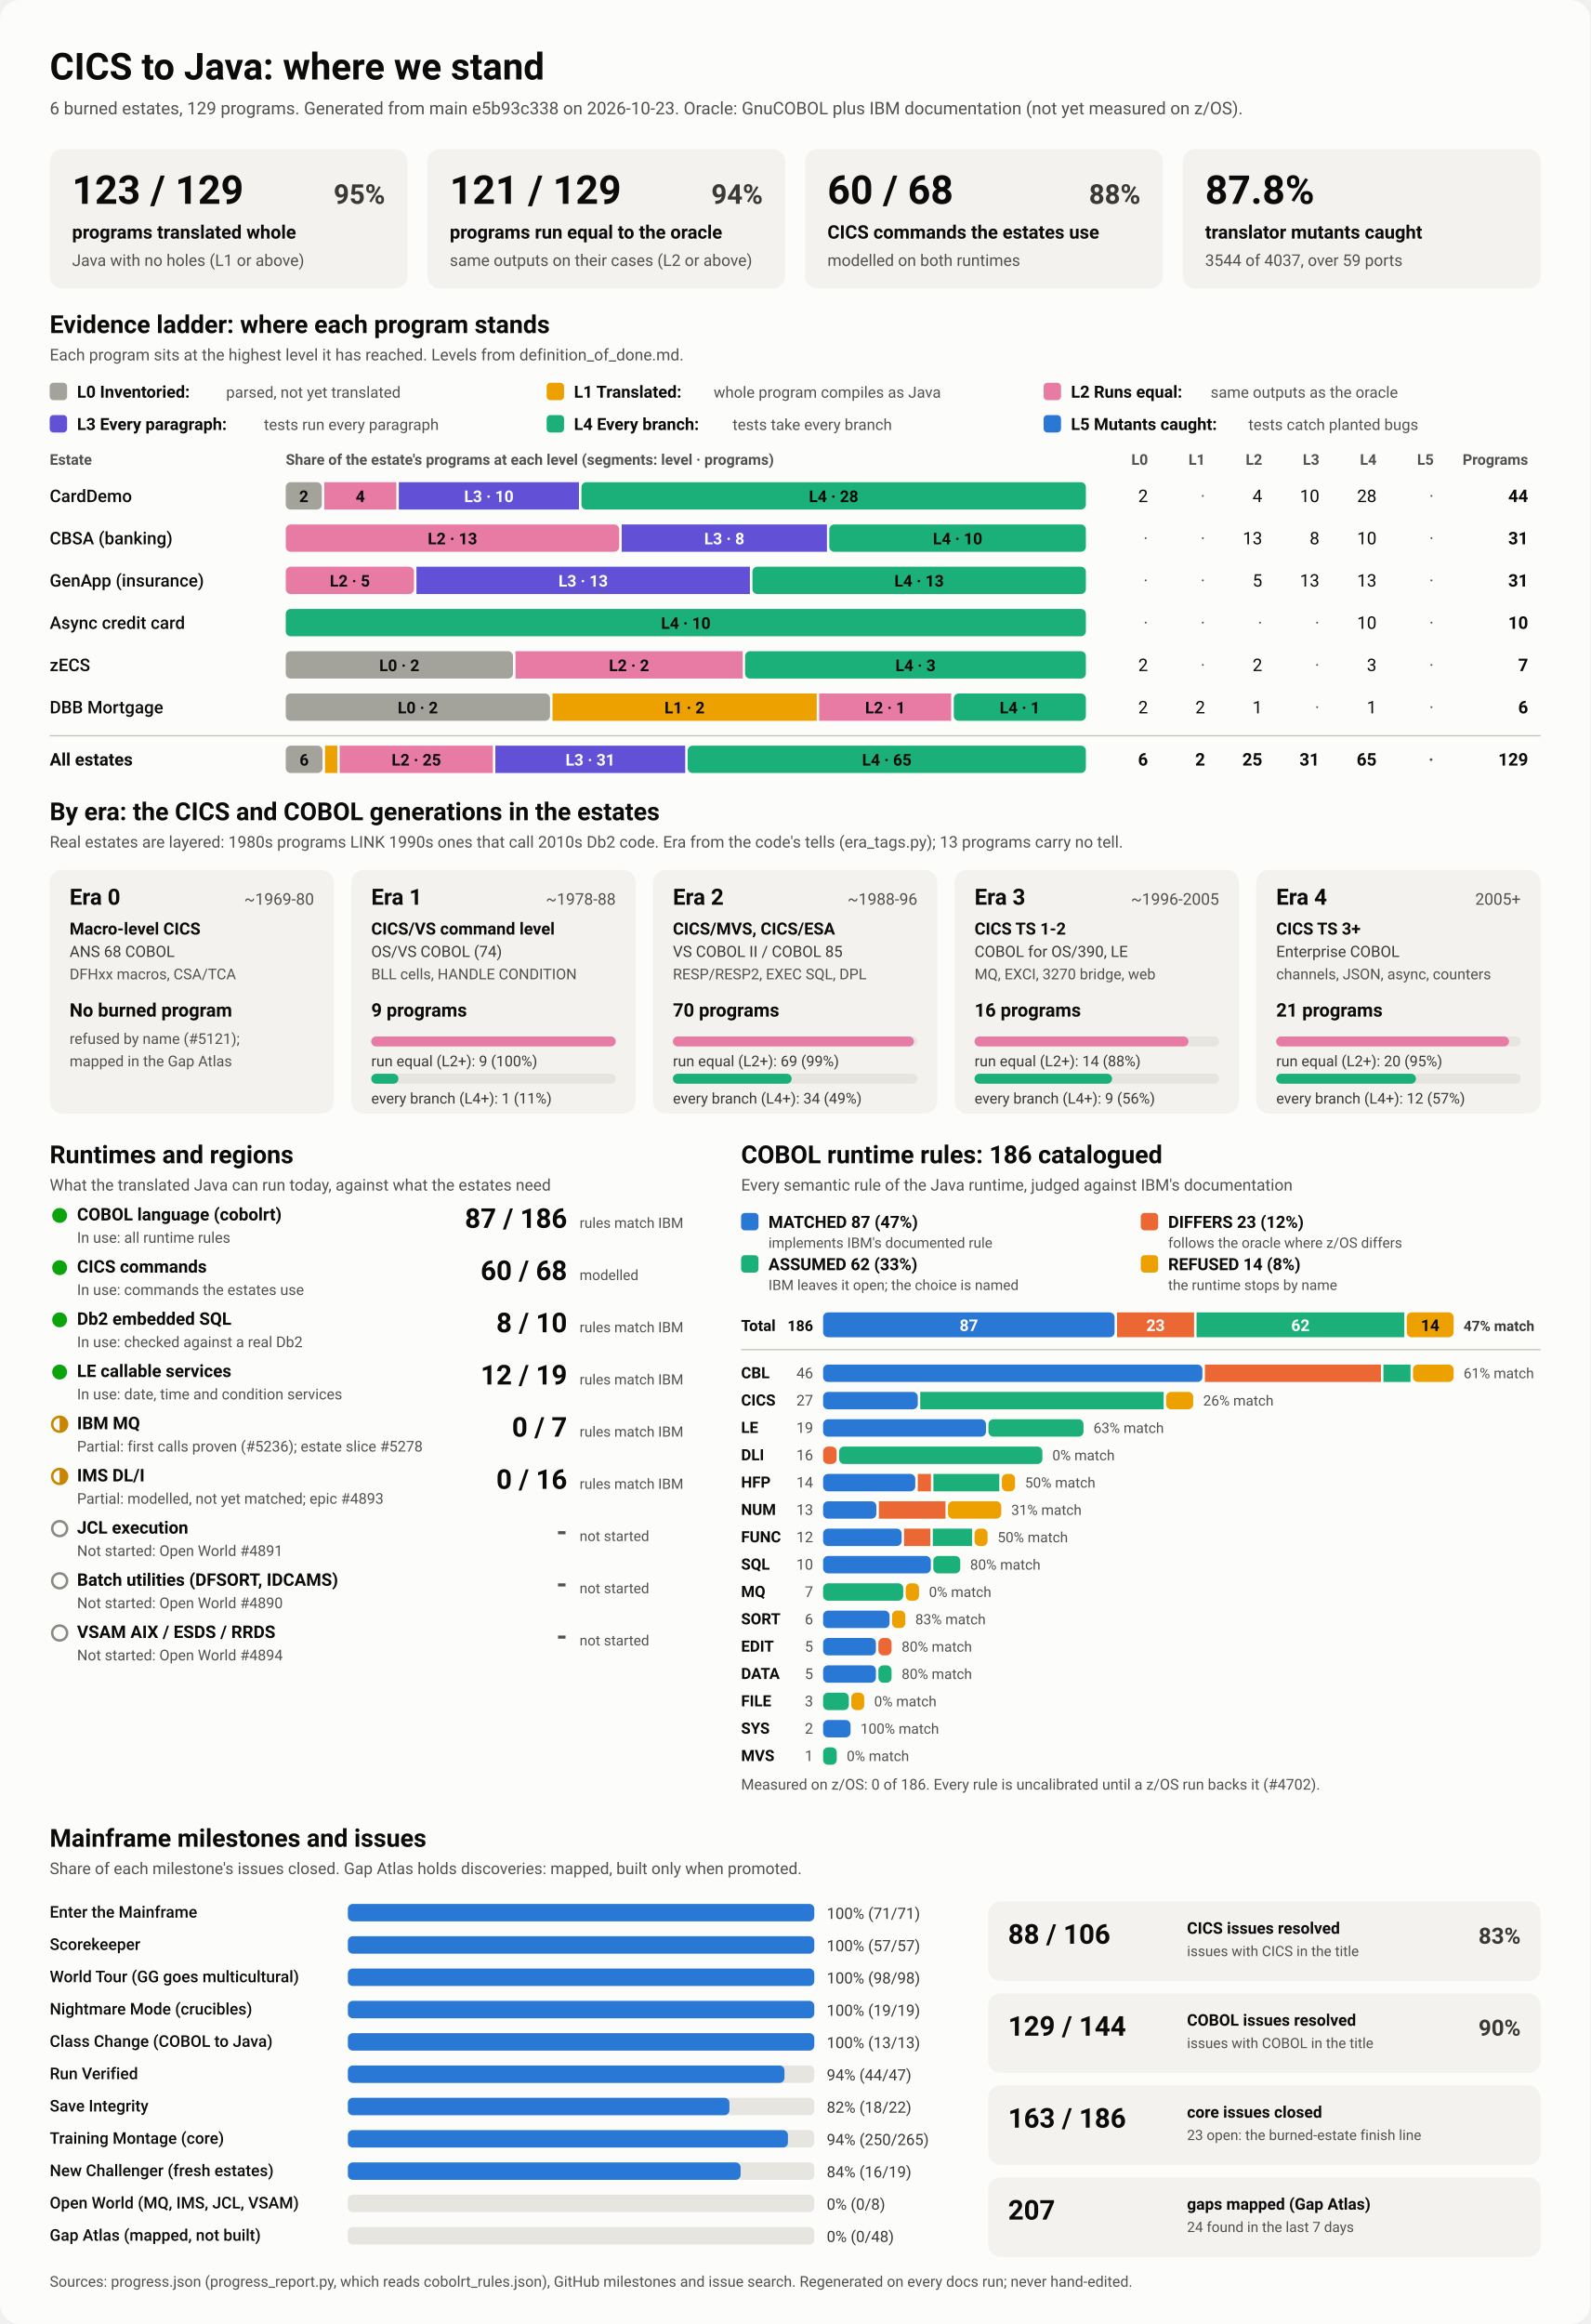
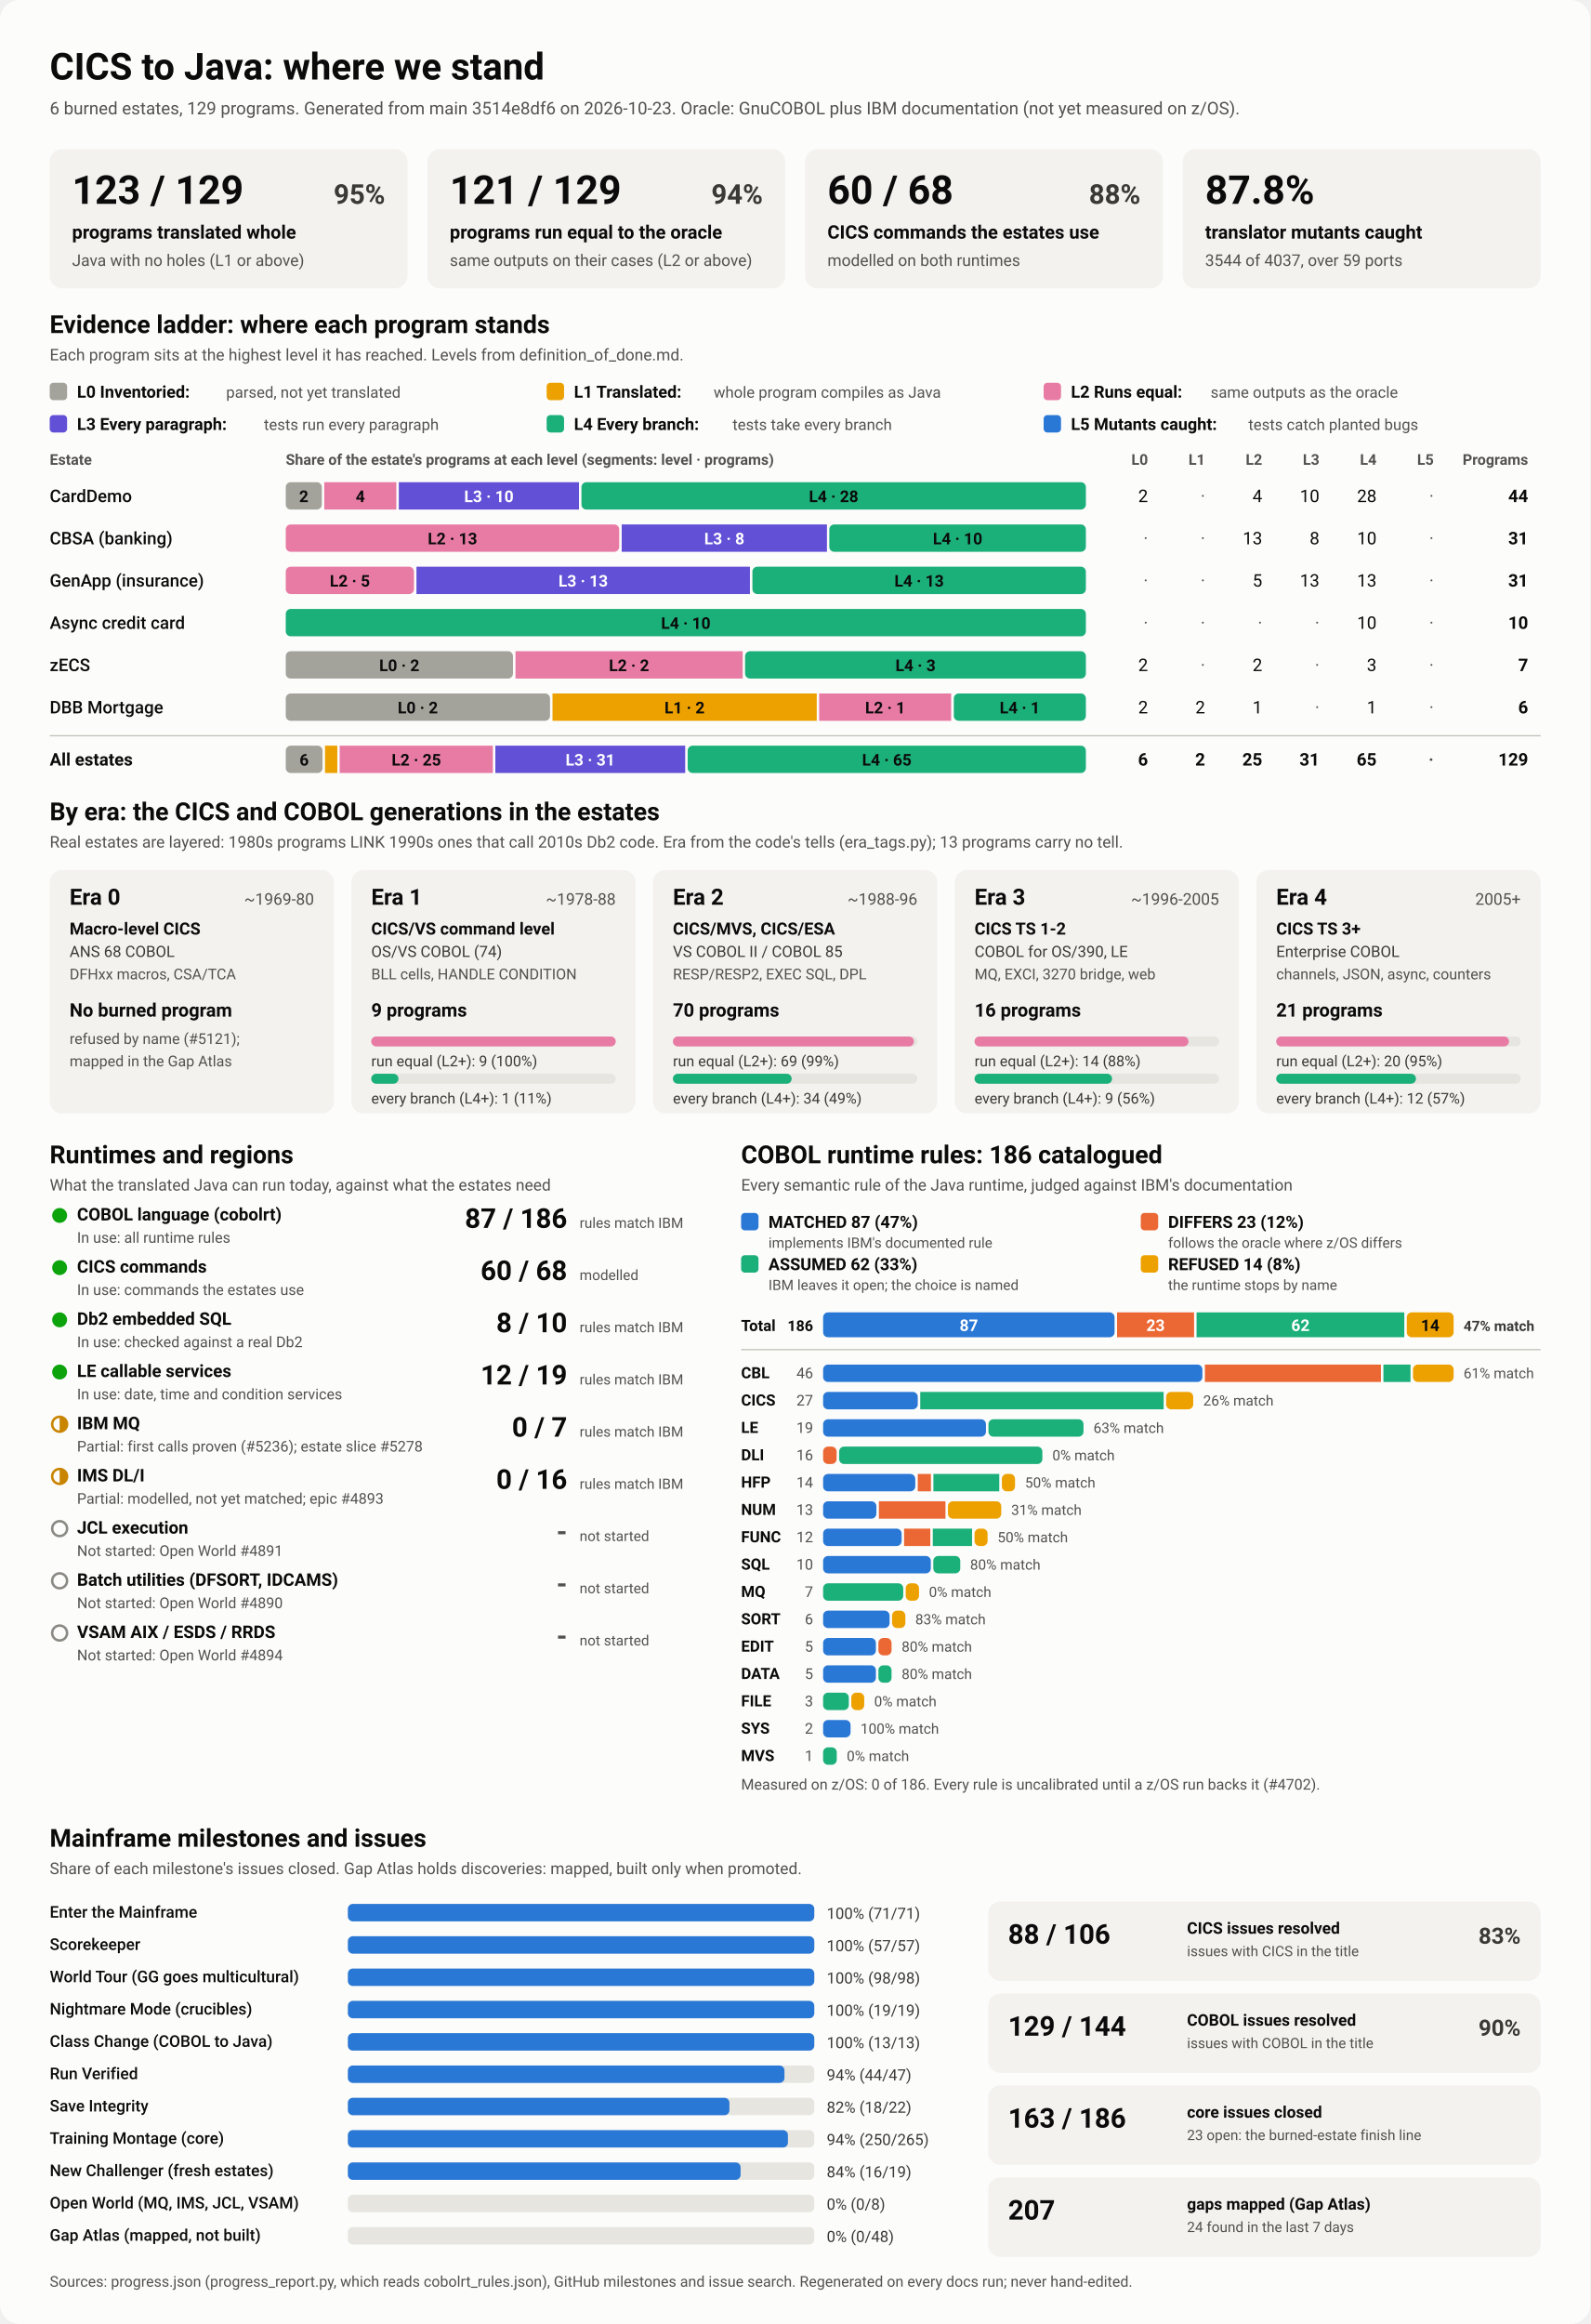
<svg xmlns="http://www.w3.org/2000/svg" viewBox="0 0 1280 1870" width="1280" height="1870" role="img" aria-labelledby="ttl">
  <style>
    svg { font-family: system-ui, -apple-system, 'Segoe UI', Roboto, Helvetica, Arial, sans-serif; }
    .bg { fill: #fcfcfb; }
    .card { fill: #f3f2ef; }
    .track { fill: #e6e5e0; }
    .rule { stroke: #c3c2b7; stroke-width: 1; }
    .t1 { fill: #0b0b0b; } .t2 { fill: #3a3936; } .t3 { fill: #52514e; }
    .on-dark { fill: #ffffff; } .on-light { fill: #0b0b0b; }
    .lv0 { fill: #a3a29b; } .lv1 { fill: #eda100; } .lv2 { fill: #e87ba4; } .lv3 { fill: #6250d6; } .lv4 { fill: #1baf7a; } .lv5 { fill: #2a78d6; } 
    .s0 { fill: #2a78d6; } .s1 { fill: #eb6834; } .s2 { fill: #1baf7a; } .s3 { fill: #eda100; } 
    .prog { fill: #2a78d6; }
    .st-good { fill: #0ca30c; } .st-warn { fill: none; stroke: #c98500; stroke-width: 2; }
    .st-warn-fill { fill: #c98500; } .st-none { fill: none; stroke: #8a8984; stroke-width: 2; }
    @media (prefers-color-scheme: dark) {
      .bg { fill: #1a1a19; } .card { fill: #242422; } .track { fill: #383835; } .rule { stroke: #52514e; }
      .t1 { fill: #f0efec; } .t2 { fill: #dddcd6; } .t3 { fill: #c3c2b7; }
      .on-light { fill: #0b0b0b; } .prog { fill: #3987e5; }
      .lv0 { fill: #6b6a64; } .lv1 { fill: #c98500; } .lv2 { fill: #d55181; } .lv3 { fill: #9085e9; } .lv4 { fill: #199e70; } .lv5 { fill: #3987e5; } 
      .s0 { fill: #3987e5; } .s1 { fill: #d95926; } .s2 { fill: #199e70; } .s3 { fill: #c98500; } 
    }
  </style>
  <rect class="bg" width="1280" height="1870" rx="16" />
  <text x="40.0" y="64.0" class="t1" font-size="30" font-weight="700" text-anchor="start">CICS to Java: where we stand</text>
-   <text x="40.0" y="92.0" class="t3" font-size="14" font-weight="400" text-anchor="start">6 burned estates, 129 programs. Generated from main e5b93c338 on 2026-10-23. Oracle: GnuCOBOL plus IBM documentation (not yet measured on z/OS).</text>
+   <text x="40.0" y="92.0" class="t3" font-size="14" font-weight="400" text-anchor="start">6 burned estates, 129 programs. Generated from main 3514e8df6 on 2026-10-23. Oracle: GnuCOBOL plus IBM documentation (not yet measured on z/OS).</text>
  <rect x="40.0" y="120.0" width="288.0" height="112.0" rx="10" class="card" />
  <text x="58.0" y="164.0" class="t1" font-size="32" font-weight="700" text-anchor="start">123 / 129</text>
  <text x="310.0" y="164.0" class="t2" font-size="22" font-weight="600" text-anchor="end">95%</text>
  <text x="58.0" y="192.0" class="t1" font-size="15" font-weight="600" text-anchor="start">programs translated whole</text>
  <text x="58.0" y="214.0" class="t3" font-size="13" font-weight="400" text-anchor="start">Java with no holes (L1 or above)</text>
  <rect x="344.0" y="120.0" width="288.0" height="112.0" rx="10" class="card" />
  <text x="362.0" y="164.0" class="t1" font-size="32" font-weight="700" text-anchor="start">121 / 129</text>
  <text x="614.0" y="164.0" class="t2" font-size="22" font-weight="600" text-anchor="end">94%</text>
  <text x="362.0" y="192.0" class="t1" font-size="15" font-weight="600" text-anchor="start">programs run equal to the oracle</text>
  <text x="362.0" y="214.0" class="t3" font-size="13" font-weight="400" text-anchor="start">same outputs on their cases (L2 or above)</text>
  <rect x="648.0" y="120.0" width="288.0" height="112.0" rx="10" class="card" />
  <text x="666.0" y="164.0" class="t1" font-size="32" font-weight="700" text-anchor="start">60 / 68</text>
  <text x="918.0" y="164.0" class="t2" font-size="22" font-weight="600" text-anchor="end">88%</text>
  <text x="666.0" y="192.0" class="t1" font-size="15" font-weight="600" text-anchor="start">CICS commands the estates use</text>
  <text x="666.0" y="214.0" class="t3" font-size="13" font-weight="400" text-anchor="start">modelled on both runtimes</text>
  <rect x="952.0" y="120.0" width="288.0" height="112.0" rx="10" class="card" />
  <text x="970.0" y="164.0" class="t1" font-size="32" font-weight="700" text-anchor="start">87.8%</text>
  <text x="970.0" y="192.0" class="t1" font-size="15" font-weight="600" text-anchor="start">translator mutants caught</text>
  <text x="970.0" y="214.0" class="t3" font-size="13" font-weight="400" text-anchor="start">3544 of 4037, over 59 ports</text>
  <text x="40.0" y="268.0" class="t1" font-size="20" font-weight="700" text-anchor="start">Evidence ladder: where each program stands</text>
  <text x="40.0" y="290.0" class="t3" font-size="13" font-weight="400" text-anchor="start">Each program sits at the highest level it has reached. Levels from definition_of_done.md.</text>
  <rect x="40.0" y="308.0" width="14.0" height="14.0" rx="3" class="lv0" />
  <text x="62.0" y="320.0" class="t1" font-size="13.5" font-weight="600" text-anchor="start">L0 Inventoried:</text>
  <text x="182.0" y="320.0" class="t3" font-size="12.5" font-weight="400" text-anchor="start">parsed, not yet translated</text>
  <rect x="440.0" y="308.0" width="14.0" height="14.0" rx="3" class="lv1" />
  <text x="462.0" y="320.0" class="t1" font-size="13.5" font-weight="600" text-anchor="start">L1 Translated:</text>
  <text x="574.4" y="320.0" class="t3" font-size="12.5" font-weight="400" text-anchor="start">whole program compiles as Java</text>
  <rect x="840.0" y="308.0" width="14.0" height="14.0" rx="3" class="lv2" />
  <text x="862.0" y="320.0" class="t1" font-size="13.5" font-weight="600" text-anchor="start">L2 Runs equal:</text>
  <text x="974.4" y="320.0" class="t3" font-size="12.5" font-weight="400" text-anchor="start">same outputs as the oracle</text>
  <rect x="40.0" y="334.0" width="14.0" height="14.0" rx="3" class="lv3" />
  <text x="62.0" y="346.0" class="t1" font-size="13.5" font-weight="600" text-anchor="start">L3 Every paragraph:</text>
  <text x="212.4" y="346.0" class="t3" font-size="12.5" font-weight="400" text-anchor="start">tests run every paragraph</text>
  <rect x="440.0" y="334.0" width="14.0" height="14.0" rx="3" class="lv4" />
  <text x="462.0" y="346.0" class="t1" font-size="13.5" font-weight="600" text-anchor="start">L4 Every branch:</text>
  <text x="589.6" y="346.0" class="t3" font-size="12.5" font-weight="400" text-anchor="start">tests take every branch</text>
  <rect x="840.0" y="334.0" width="14.0" height="14.0" rx="3" class="lv5" />
  <text x="862.0" y="346.0" class="t1" font-size="13.5" font-weight="600" text-anchor="start">L5 Mutants caught:</text>
  <text x="1004.8" y="346.0" class="t3" font-size="12.5" font-weight="400" text-anchor="start">tests catch planted bugs</text>
  <text x="40.0" y="374.0" class="t3" font-size="12" font-weight="600" text-anchor="start">Estate</text>
  <text x="230.0" y="374.0" class="t3" font-size="12" font-weight="600" text-anchor="start">Share of the estate's programs at each level (segments: level · programs)</text>
  <text x="924.0" y="374.0" class="t3" font-size="12" font-weight="600" text-anchor="end">L0</text>
  <text x="970.0" y="374.0" class="t3" font-size="12" font-weight="600" text-anchor="end">L1</text>
  <text x="1016.0" y="374.0" class="t3" font-size="12" font-weight="600" text-anchor="end">L2</text>
  <text x="1062.0" y="374.0" class="t3" font-size="12" font-weight="600" text-anchor="end">L3</text>
  <text x="1108.0" y="374.0" class="t3" font-size="12" font-weight="600" text-anchor="end">L4</text>
  <text x="1154.0" y="374.0" class="t3" font-size="12" font-weight="600" text-anchor="end">L5</text>
  <text x="1230.0" y="374.0" class="t3" font-size="12" font-weight="600" text-anchor="end">Programs</text>
  <text x="40.0" y="404.0" class="t1" font-size="14" font-weight="500" text-anchor="start">CardDemo</text>
  <rect x="230.0" y="388.0" width="29.0" height="22.0" rx="4" class="lv0" />
  <text x="244.5" y="404.0" class="on-light" font-size="13" font-weight="600" text-anchor="middle">2</text>
  <rect x="261.0" y="388.0" width="58.0" height="22.0" rx="0" class="lv2" />
  <text x="290.0" y="404.0" class="on-light" font-size="13" font-weight="600" text-anchor="middle">4</text>
  <rect x="321.0" y="388.0" width="145.0" height="22.0" rx="0" class="lv3" />
  <text x="393.5" y="404.0" class="on-dark" font-size="13" font-weight="600" text-anchor="middle">L3 · 10</text>
  <rect x="468.0" y="388.0" width="406.0" height="22.0" rx="4" class="lv4" />
  <text x="671.0" y="404.0" class="on-light" font-size="13" font-weight="600" text-anchor="middle">L4 · 28</text>
  <text x="924.0" y="404.0" class="t1" font-size="14" font-weight="400" text-anchor="end">2</text>
  <text x="970.0" y="404.0" class="t3" font-size="14" font-weight="400" text-anchor="end">·</text>
  <text x="1016.0" y="404.0" class="t1" font-size="14" font-weight="400" text-anchor="end">4</text>
  <text x="1062.0" y="404.0" class="t1" font-size="14" font-weight="400" text-anchor="end">10</text>
  <text x="1108.0" y="404.0" class="t1" font-size="14" font-weight="400" text-anchor="end">28</text>
  <text x="1154.0" y="404.0" class="t3" font-size="14" font-weight="400" text-anchor="end">·</text>
  <text x="1230.0" y="404.0" class="t1" font-size="14" font-weight="700" text-anchor="end">44</text>
  <text x="40.0" y="438.0" class="t1" font-size="14" font-weight="500" text-anchor="start">CBSA (banking)</text>
  <rect x="230.0" y="422.0" width="268.4" height="22.0" rx="4" class="lv2" />
  <text x="364.2" y="438.0" class="on-light" font-size="13" font-weight="600" text-anchor="middle">L2 · 13</text>
  <rect x="500.4" y="422.0" width="165.2" height="22.0" rx="0" class="lv3" />
  <text x="583.0" y="438.0" class="on-dark" font-size="13" font-weight="600" text-anchor="middle">L3 · 8</text>
  <rect x="667.5" y="422.0" width="206.5" height="22.0" rx="4" class="lv4" />
  <text x="770.8" y="438.0" class="on-light" font-size="13" font-weight="600" text-anchor="middle">L4 · 10</text>
  <text x="924.0" y="438.0" class="t3" font-size="14" font-weight="400" text-anchor="end">·</text>
  <text x="970.0" y="438.0" class="t3" font-size="14" font-weight="400" text-anchor="end">·</text>
  <text x="1016.0" y="438.0" class="t1" font-size="14" font-weight="400" text-anchor="end">13</text>
  <text x="1062.0" y="438.0" class="t1" font-size="14" font-weight="400" text-anchor="end">8</text>
  <text x="1108.0" y="438.0" class="t1" font-size="14" font-weight="400" text-anchor="end">10</text>
  <text x="1154.0" y="438.0" class="t3" font-size="14" font-weight="400" text-anchor="end">·</text>
  <text x="1230.0" y="438.0" class="t1" font-size="14" font-weight="700" text-anchor="end">31</text>
  <text x="40.0" y="472.0" class="t1" font-size="14" font-weight="500" text-anchor="start">GenApp (insurance)</text>
  <rect x="230.0" y="456.0" width="103.2" height="22.0" rx="4" class="lv2" />
  <text x="281.6" y="472.0" class="on-light" font-size="13" font-weight="600" text-anchor="middle">L2 · 5</text>
  <rect x="335.2" y="456.0" width="268.4" height="22.0" rx="0" class="lv3" />
  <text x="469.4" y="472.0" class="on-dark" font-size="13" font-weight="600" text-anchor="middle">L3 · 13</text>
  <rect x="605.6" y="456.0" width="268.4" height="22.0" rx="4" class="lv4" />
  <text x="739.8" y="472.0" class="on-light" font-size="13" font-weight="600" text-anchor="middle">L4 · 13</text>
  <text x="924.0" y="472.0" class="t3" font-size="14" font-weight="400" text-anchor="end">·</text>
  <text x="970.0" y="472.0" class="t3" font-size="14" font-weight="400" text-anchor="end">·</text>
  <text x="1016.0" y="472.0" class="t1" font-size="14" font-weight="400" text-anchor="end">5</text>
  <text x="1062.0" y="472.0" class="t1" font-size="14" font-weight="400" text-anchor="end">13</text>
  <text x="1108.0" y="472.0" class="t1" font-size="14" font-weight="400" text-anchor="end">13</text>
  <text x="1154.0" y="472.0" class="t3" font-size="14" font-weight="400" text-anchor="end">·</text>
  <text x="1230.0" y="472.0" class="t1" font-size="14" font-weight="700" text-anchor="end">31</text>
  <text x="40.0" y="506.0" class="t1" font-size="14" font-weight="500" text-anchor="start">Async credit card</text>
  <rect x="230.0" y="490.0" width="644.0" height="22.0" rx="4" class="lv4" />
  <text x="552.0" y="506.0" class="on-light" font-size="13" font-weight="600" text-anchor="middle">L4 · 10</text>
  <text x="924.0" y="506.0" class="t3" font-size="14" font-weight="400" text-anchor="end">·</text>
  <text x="970.0" y="506.0" class="t3" font-size="14" font-weight="400" text-anchor="end">·</text>
  <text x="1016.0" y="506.0" class="t3" font-size="14" font-weight="400" text-anchor="end">·</text>
  <text x="1062.0" y="506.0" class="t3" font-size="14" font-weight="400" text-anchor="end">·</text>
  <text x="1108.0" y="506.0" class="t1" font-size="14" font-weight="400" text-anchor="end">10</text>
  <text x="1154.0" y="506.0" class="t3" font-size="14" font-weight="400" text-anchor="end">·</text>
  <text x="1230.0" y="506.0" class="t1" font-size="14" font-weight="700" text-anchor="end">10</text>
  <text x="40.0" y="540.0" class="t1" font-size="14" font-weight="500" text-anchor="start">zECS</text>
  <rect x="230.0" y="524.0" width="182.9" height="22.0" rx="4" class="lv0" />
  <text x="321.4" y="540.0" class="on-light" font-size="13" font-weight="600" text-anchor="middle">L0 · 2</text>
  <rect x="414.9" y="524.0" width="182.9" height="22.0" rx="0" class="lv2" />
  <text x="506.3" y="540.0" class="on-light" font-size="13" font-weight="600" text-anchor="middle">L2 · 2</text>
  <rect x="599.7" y="524.0" width="274.3" height="22.0" rx="4" class="lv4" />
  <text x="736.9" y="540.0" class="on-light" font-size="13" font-weight="600" text-anchor="middle">L4 · 3</text>
  <text x="924.0" y="540.0" class="t1" font-size="14" font-weight="400" text-anchor="end">2</text>
  <text x="970.0" y="540.0" class="t3" font-size="14" font-weight="400" text-anchor="end">·</text>
  <text x="1016.0" y="540.0" class="t1" font-size="14" font-weight="400" text-anchor="end">2</text>
  <text x="1062.0" y="540.0" class="t3" font-size="14" font-weight="400" text-anchor="end">·</text>
  <text x="1108.0" y="540.0" class="t1" font-size="14" font-weight="400" text-anchor="end">3</text>
  <text x="1154.0" y="540.0" class="t3" font-size="14" font-weight="400" text-anchor="end">·</text>
  <text x="1230.0" y="540.0" class="t1" font-size="14" font-weight="700" text-anchor="end">7</text>
  <text x="40.0" y="574.0" class="t1" font-size="14" font-weight="500" text-anchor="start">DBB Mortgage</text>
  <rect x="230.0" y="558.0" width="212.7" height="22.0" rx="4" class="lv0" />
  <text x="336.3" y="574.0" class="on-light" font-size="13" font-weight="600" text-anchor="middle">L0 · 2</text>
  <rect x="444.7" y="558.0" width="212.7" height="22.0" rx="0" class="lv1" />
  <text x="551.0" y="574.0" class="on-light" font-size="13" font-weight="600" text-anchor="middle">L1 · 2</text>
  <rect x="659.3" y="558.0" width="106.3" height="22.0" rx="0" class="lv2" />
  <text x="712.5" y="574.0" class="on-light" font-size="13" font-weight="600" text-anchor="middle">L2 · 1</text>
  <rect x="767.7" y="558.0" width="106.3" height="22.0" rx="4" class="lv4" />
  <text x="820.8" y="574.0" class="on-light" font-size="13" font-weight="600" text-anchor="middle">L4 · 1</text>
  <text x="924.0" y="574.0" class="t1" font-size="14" font-weight="400" text-anchor="end">2</text>
  <text x="970.0" y="574.0" class="t1" font-size="14" font-weight="400" text-anchor="end">2</text>
  <text x="1016.0" y="574.0" class="t1" font-size="14" font-weight="400" text-anchor="end">1</text>
  <text x="1062.0" y="574.0" class="t3" font-size="14" font-weight="400" text-anchor="end">·</text>
  <text x="1108.0" y="574.0" class="t1" font-size="14" font-weight="400" text-anchor="end">1</text>
  <text x="1154.0" y="574.0" class="t3" font-size="14" font-weight="400" text-anchor="end">·</text>
  <text x="1230.0" y="574.0" class="t1" font-size="14" font-weight="700" text-anchor="end">6</text>
  <line x1="40" x2="1240" y1="592" y2="592" class="rule" />
  <text x="40.0" y="616.0" class="t1" font-size="14" font-weight="700" text-anchor="start">All estates</text>
  <rect x="230.0" y="600.0" width="29.6" height="22.0" rx="4" class="lv0" />
  <text x="244.8" y="616.0" class="on-light" font-size="13" font-weight="600" text-anchor="middle">6</text>
  <rect x="261.6" y="600.0" width="9.9" height="22.0" rx="0" class="lv1" />
  <rect x="273.4" y="600.0" width="123.3" height="22.0" rx="0" class="lv2" />
  <text x="335.1" y="616.0" class="on-light" font-size="13" font-weight="600" text-anchor="middle">L2 · 25</text>
  <rect x="398.7" y="600.0" width="152.8" height="22.0" rx="0" class="lv3" />
  <text x="475.1" y="616.0" class="on-dark" font-size="13" font-weight="600" text-anchor="middle">L3 · 31</text>
  <rect x="553.5" y="600.0" width="320.5" height="22.0" rx="4" class="lv4" />
  <text x="713.8" y="616.0" class="on-light" font-size="13" font-weight="600" text-anchor="middle">L4 · 65</text>
  <text x="924.0" y="616.0" class="t1" font-size="14" font-weight="700" text-anchor="end">6</text>
  <text x="970.0" y="616.0" class="t1" font-size="14" font-weight="700" text-anchor="end">2</text>
  <text x="1016.0" y="616.0" class="t1" font-size="14" font-weight="700" text-anchor="end">25</text>
  <text x="1062.0" y="616.0" class="t1" font-size="14" font-weight="700" text-anchor="end">31</text>
  <text x="1108.0" y="616.0" class="t1" font-size="14" font-weight="700" text-anchor="end">65</text>
  <text x="1154.0" y="616.0" class="t3" font-size="14" font-weight="700" text-anchor="end">·</text>
  <text x="1230.0" y="616.0" class="t1" font-size="14" font-weight="700" text-anchor="end">129</text>
  <text x="40.0" y="660.0" class="t1" font-size="20" font-weight="700" text-anchor="start">By era: the CICS and COBOL generations in the estates</text>
  <text x="40.0" y="682.0" class="t3" font-size="13" font-weight="400" text-anchor="start">Real estates are layered: 1980s programs LINK 1990s ones that call 2010s Db2 code. Era from the code's tells (era_tags.py); 13 programs carry no tell.</text>
  <rect x="40.0" y="700.0" width="228.8" height="196.0" rx="10" class="card" />
  <text x="56.0" y="728.0" class="t1" font-size="18" font-weight="700" text-anchor="start">Era 0</text>
  <text x="252.8" y="728.0" class="t3" font-size="13" font-weight="400" text-anchor="end">~1969-80</text>
  <text x="56.0" y="752.0" class="t1" font-size="13.5" font-weight="600" text-anchor="start">Macro-level CICS</text>
  <text x="56.0" y="770.0" class="t2" font-size="12.5" font-weight="400" text-anchor="start">ANS 68 COBOL</text>
  <text x="56.0" y="788.0" class="t3" font-size="12" font-weight="400" text-anchor="start">DFHxx macros, CSA/TCA</text>
  <text x="56.0" y="818.0" class="t1" font-size="15" font-weight="700" text-anchor="start">No burned program</text>
  <text x="56.0" y="840.0" class="t3" font-size="12" font-weight="400" text-anchor="start">refused by name (#5121);</text>
  <text x="56.0" y="858.0" class="t3" font-size="12" font-weight="400" text-anchor="start">mapped in the Gap Atlas</text>
  <rect x="282.8" y="700.0" width="228.8" height="196.0" rx="10" class="card" />
  <text x="298.8" y="728.0" class="t1" font-size="18" font-weight="700" text-anchor="start">Era 1</text>
  <text x="495.6" y="728.0" class="t3" font-size="13" font-weight="400" text-anchor="end">~1978-88</text>
  <text x="298.8" y="752.0" class="t1" font-size="13.5" font-weight="600" text-anchor="start">CICS/VS command level</text>
  <text x="298.8" y="770.0" class="t2" font-size="12.5" font-weight="400" text-anchor="start">OS/VS COBOL (74)</text>
  <text x="298.8" y="788.0" class="t3" font-size="12" font-weight="400" text-anchor="start">BLL cells, HANDLE CONDITION</text>
  <text x="298.8" y="818.0" class="t1" font-size="15" font-weight="700" text-anchor="start">9 programs</text>
  <rect x="298.8" y="834.0" width="196.8" height="8.0" rx="4" class="track" />
  <rect x="298.8" y="834.0" width="196.8" height="8.0" rx="4" class="lv2" />
  <text x="298.8" y="858.0" class="t2" font-size="12" font-weight="400" text-anchor="start">run equal (L2+): 9 (100%)</text>
  <rect x="298.8" y="864.0" width="196.8" height="8.0" rx="4" class="track" />
  <rect x="298.8" y="864.0" width="21.9" height="8.0" rx="4" class="lv4" />
  <text x="298.8" y="888.0" class="t2" font-size="12" font-weight="400" text-anchor="start">every branch (L4+): 1 (11%)</text>
  <rect x="525.6" y="700.0" width="228.8" height="196.0" rx="10" class="card" />
  <text x="541.6" y="728.0" class="t1" font-size="18" font-weight="700" text-anchor="start">Era 2</text>
  <text x="738.4" y="728.0" class="t3" font-size="13" font-weight="400" text-anchor="end">~1988-96</text>
  <text x="541.6" y="752.0" class="t1" font-size="13.5" font-weight="600" text-anchor="start">CICS/MVS, CICS/ESA</text>
  <text x="541.6" y="770.0" class="t2" font-size="12.5" font-weight="400" text-anchor="start">VS COBOL II / COBOL 85</text>
  <text x="541.6" y="788.0" class="t3" font-size="12" font-weight="400" text-anchor="start">RESP/RESP2, EXEC SQL, DPL</text>
  <text x="541.6" y="818.0" class="t1" font-size="15" font-weight="700" text-anchor="start">70 programs</text>
  <rect x="541.6" y="834.0" width="196.8" height="8.0" rx="4" class="track" />
  <rect x="541.6" y="834.0" width="194.0" height="8.0" rx="4" class="lv2" />
  <text x="541.6" y="858.0" class="t2" font-size="12" font-weight="400" text-anchor="start">run equal (L2+): 69 (99%)</text>
  <rect x="541.6" y="864.0" width="196.8" height="8.0" rx="4" class="track" />
  <rect x="541.6" y="864.0" width="95.6" height="8.0" rx="4" class="lv4" />
  <text x="541.6" y="888.0" class="t2" font-size="12" font-weight="400" text-anchor="start">every branch (L4+): 34 (49%)</text>
  <rect x="768.4" y="700.0" width="228.8" height="196.0" rx="10" class="card" />
  <text x="784.4" y="728.0" class="t1" font-size="18" font-weight="700" text-anchor="start">Era 3</text>
  <text x="981.2" y="728.0" class="t3" font-size="13" font-weight="400" text-anchor="end">~1996-2005</text>
  <text x="784.4" y="752.0" class="t1" font-size="13.5" font-weight="600" text-anchor="start">CICS TS 1-2</text>
  <text x="784.4" y="770.0" class="t2" font-size="12.5" font-weight="400" text-anchor="start">COBOL for OS/390, LE</text>
  <text x="784.4" y="788.0" class="t3" font-size="12" font-weight="400" text-anchor="start">MQ, EXCI, 3270 bridge, web</text>
  <text x="784.4" y="818.0" class="t1" font-size="15" font-weight="700" text-anchor="start">16 programs</text>
  <rect x="784.4" y="834.0" width="196.8" height="8.0" rx="4" class="track" />
  <rect x="784.4" y="834.0" width="172.2" height="8.0" rx="4" class="lv2" />
  <text x="784.4" y="858.0" class="t2" font-size="12" font-weight="400" text-anchor="start">run equal (L2+): 14 (88%)</text>
  <rect x="784.4" y="864.0" width="196.8" height="8.0" rx="4" class="track" />
  <rect x="784.4" y="864.0" width="110.7" height="8.0" rx="4" class="lv4" />
  <text x="784.4" y="888.0" class="t2" font-size="12" font-weight="400" text-anchor="start">every branch (L4+): 9 (56%)</text>
  <rect x="1011.2" y="700.0" width="228.8" height="196.0" rx="10" class="card" />
  <text x="1027.2" y="728.0" class="t1" font-size="18" font-weight="700" text-anchor="start">Era 4</text>
  <text x="1224.0" y="728.0" class="t3" font-size="13" font-weight="400" text-anchor="end">2005+</text>
  <text x="1027.2" y="752.0" class="t1" font-size="13.5" font-weight="600" text-anchor="start">CICS TS 3+</text>
  <text x="1027.2" y="770.0" class="t2" font-size="12.5" font-weight="400" text-anchor="start">Enterprise COBOL</text>
  <text x="1027.2" y="788.0" class="t3" font-size="12" font-weight="400" text-anchor="start">channels, JSON, async, counters</text>
  <text x="1027.2" y="818.0" class="t1" font-size="15" font-weight="700" text-anchor="start">21 programs</text>
  <rect x="1027.2" y="834.0" width="196.8" height="8.0" rx="4" class="track" />
  <rect x="1027.2" y="834.0" width="187.4" height="8.0" rx="4" class="lv2" />
  <text x="1027.2" y="858.0" class="t2" font-size="12" font-weight="400" text-anchor="start">run equal (L2+): 20 (95%)</text>
  <rect x="1027.2" y="864.0" width="196.8" height="8.0" rx="4" class="track" />
  <rect x="1027.2" y="864.0" width="112.5" height="8.0" rx="4" class="lv4" />
  <text x="1027.2" y="888.0" class="t2" font-size="12" font-weight="400" text-anchor="start">every branch (L4+): 12 (57%)</text>
  <text x="40.0" y="936.0" class="t1" font-size="20" font-weight="700" text-anchor="start">Runtimes and regions</text>
  <text x="40.0" y="958.0" class="t3" font-size="13" font-weight="400" text-anchor="start">What the translated Java can run today, against what the estates need</text>
  <circle cx="48" cy="978" r="6" class="st-good" />
  <text x="62.0" y="982.0" class="t1" font-size="14" font-weight="600" text-anchor="start">COBOL language (cobolrt)</text>
  <text x="62.0" y="1000.0" class="t3" font-size="12" font-weight="400" text-anchor="start">In use: all runtime rules</text>
  <text x="456.5" y="988.0" class="t1" font-size="22" font-weight="700" text-anchor="end">87 / 186</text>
  <text x="466.5" y="988.0" class="t3" font-size="11.5" font-weight="400" text-anchor="start">rules match IBM</text>
  <circle cx="48" cy="1020" r="6" class="st-good" />
  <text x="62.0" y="1024.0" class="t1" font-size="14" font-weight="600" text-anchor="start">CICS commands</text>
  <text x="62.0" y="1042.0" class="t3" font-size="12" font-weight="400" text-anchor="start">In use: commands the estates use</text>
  <text x="456.5" y="1030.0" class="t1" font-size="22" font-weight="700" text-anchor="end">60 / 68</text>
  <text x="466.5" y="1030.0" class="t3" font-size="11.5" font-weight="400" text-anchor="start">modelled</text>
  <circle cx="48" cy="1062" r="6" class="st-good" />
  <text x="62.0" y="1066.0" class="t1" font-size="14" font-weight="600" text-anchor="start">Db2 embedded SQL</text>
  <text x="62.0" y="1084.0" class="t3" font-size="12" font-weight="400" text-anchor="start">In use: checked against a real Db2</text>
  <text x="456.5" y="1072.0" class="t1" font-size="22" font-weight="700" text-anchor="end">8 / 10</text>
  <text x="466.5" y="1072.0" class="t3" font-size="11.5" font-weight="400" text-anchor="start">rules match IBM</text>
  <circle cx="48" cy="1104" r="6" class="st-good" />
  <text x="62.0" y="1108.0" class="t1" font-size="14" font-weight="600" text-anchor="start">LE callable services</text>
  <text x="62.0" y="1126.0" class="t3" font-size="12" font-weight="400" text-anchor="start">In use: date, time and condition services</text>
  <text x="456.5" y="1114.0" class="t1" font-size="22" font-weight="700" text-anchor="end">12 / 19</text>
  <text x="466.5" y="1114.0" class="t3" font-size="11.5" font-weight="400" text-anchor="start">rules match IBM</text>
  <circle cx="48" cy="1146" r="6" class="st-warn" />
  <path d="M 48 1140 A 6 6 0 0 1 48 1152 Z" class="st-warn-fill" />
  <text x="62.0" y="1150.0" class="t1" font-size="14" font-weight="600" text-anchor="start">IBM MQ</text>
  <text x="62.0" y="1168.0" class="t3" font-size="12" font-weight="400" text-anchor="start">Partial: first calls proven (#5236); estate slice #5278</text>
  <text x="456.5" y="1156.0" class="t1" font-size="22" font-weight="700" text-anchor="end">0 / 7</text>
  <text x="466.5" y="1156.0" class="t3" font-size="11.5" font-weight="400" text-anchor="start">rules match IBM</text>
  <circle cx="48" cy="1188" r="6" class="st-warn" />
  <path d="M 48 1182 A 6 6 0 0 1 48 1194 Z" class="st-warn-fill" />
  <text x="62.0" y="1192.0" class="t1" font-size="14" font-weight="600" text-anchor="start">IMS DL/I</text>
  <text x="62.0" y="1210.0" class="t3" font-size="12" font-weight="400" text-anchor="start">Partial: modelled, not yet matched; epic #4893</text>
  <text x="456.5" y="1198.0" class="t1" font-size="22" font-weight="700" text-anchor="end">0 / 16</text>
  <text x="466.5" y="1198.0" class="t3" font-size="11.5" font-weight="400" text-anchor="start">rules match IBM</text>
  <circle cx="48" cy="1230" r="6" class="st-none" />
  <text x="62.0" y="1234.0" class="t1" font-size="14" font-weight="600" text-anchor="start">JCL execution</text>
  <text x="62.0" y="1252.0" class="t3" font-size="12" font-weight="400" text-anchor="start">Not started: Open World #4891</text>
  <text x="456.5" y="1240.0" class="t3" font-size="22" font-weight="700" text-anchor="end">-</text>
  <text x="466.5" y="1240.0" class="t3" font-size="11.5" font-weight="400" text-anchor="start">not started</text>
  <circle cx="48" cy="1272" r="6" class="st-none" />
  <text x="62.0" y="1276.0" class="t1" font-size="14" font-weight="600" text-anchor="start">Batch utilities (DFSORT, IDCAMS)</text>
  <text x="62.0" y="1294.0" class="t3" font-size="12" font-weight="400" text-anchor="start">Not started: Open World #4890</text>
  <text x="456.5" y="1282.0" class="t3" font-size="22" font-weight="700" text-anchor="end">-</text>
  <text x="466.5" y="1282.0" class="t3" font-size="11.5" font-weight="400" text-anchor="start">not started</text>
  <circle cx="48" cy="1314" r="6" class="st-none" />
  <text x="62.0" y="1318.0" class="t1" font-size="14" font-weight="600" text-anchor="start">VSAM AIX / ESDS / RRDS</text>
  <text x="62.0" y="1336.0" class="t3" font-size="12" font-weight="400" text-anchor="start">Not started: Open World #4894</text>
  <text x="456.5" y="1324.0" class="t3" font-size="22" font-weight="700" text-anchor="end">-</text>
  <text x="466.5" y="1324.0" class="t3" font-size="11.5" font-weight="400" text-anchor="start">not started</text>
  <text x="596.5" y="936.0" class="t1" font-size="20" font-weight="700" text-anchor="start">COBOL runtime rules: 186 catalogued</text>
  <text x="596.5" y="958.0" class="t3" font-size="13" font-weight="400" text-anchor="start">Every semantic rule of the Java runtime, judged against IBM's documentation</text>
  <rect x="596.5" y="976.0" width="14.0" height="14.0" rx="3" class="s0" />
  <text x="618.5" y="988.0" class="t1" font-size="13.5" font-weight="600" text-anchor="start">MATCHED  87 (47%)</text>
  <text x="618.5" y="1004.0" class="t3" font-size="11.5" font-weight="400" text-anchor="start">implements IBM's documented rule</text>
  <rect x="918.2" y="976.0" width="14.0" height="14.0" rx="3" class="s1" />
  <text x="940.2" y="988.0" class="t1" font-size="13.5" font-weight="600" text-anchor="start">DIFFERS  23 (12%)</text>
  <text x="940.2" y="1004.0" class="t3" font-size="11.5" font-weight="400" text-anchor="start">follows the oracle where z/OS differs</text>
  <rect x="596.5" y="1010.0" width="14.0" height="14.0" rx="3" class="s2" />
  <text x="618.5" y="1022.0" class="t1" font-size="13.5" font-weight="600" text-anchor="start">ASSUMED  62 (33%)</text>
  <text x="618.5" y="1038.0" class="t3" font-size="11.5" font-weight="400" text-anchor="start">IBM leaves it open; the choice is named</text>
  <rect x="918.2" y="1010.0" width="14.0" height="14.0" rx="3" class="s3" />
  <text x="940.2" y="1022.0" class="t1" font-size="13.5" font-weight="600" text-anchor="start">REFUSED  14 (8%)</text>
  <text x="940.2" y="1038.0" class="t3" font-size="11.5" font-weight="400" text-anchor="start">the runtime stops by name</text>
  <text x="596.5" y="1071.0" class="t1" font-size="12.5" font-weight="700" text-anchor="start">Total</text>
  <text x="654.5" y="1071.0" class="t1" font-size="12" font-weight="700" text-anchor="end">186</text>
  <rect x="662.5" y="1056.0" width="234.6" height="20.0" rx="4" class="s0" />
  <text x="779.8" y="1071.0" class="on-dark" font-size="13" font-weight="600" text-anchor="middle">87</text>
  <rect x="899.1" y="1056.0" width="62.0" height="20.0" rx="0" class="s1" />
  <text x="930.1" y="1071.0" class="on-dark" font-size="13" font-weight="600" text-anchor="middle">23</text>
  <rect x="963.1" y="1056.0" width="167.2" height="20.0" rx="0" class="s2" />
  <text x="1046.7" y="1071.0" class="on-dark" font-size="13" font-weight="600" text-anchor="middle">62</text>
  <rect x="1132.3" y="1056.0" width="37.7" height="20.0" rx="4" class="s3" />
  <text x="1151.1" y="1071.0" class="on-light" font-size="13" font-weight="600" text-anchor="middle">14</text>
  <text x="1178.0" y="1071.0" class="t2" font-size="11.5" font-weight="600" text-anchor="start">47% match</text>
  <line x1="596.5" x2="1240.0" y1="1086" y2="1086" class="rule" />
  <text x="596.5" y="1109.0" class="t1" font-size="12.5" font-weight="600" text-anchor="start">CBL</text>
  <text x="654.5" y="1109.0" class="t3" font-size="12" font-weight="400" text-anchor="end">46</text>
  <rect x="662.5" y="1098.0" width="305.3" height="14.0" rx="4" class="s0" />
  <rect x="969.8" y="1098.0" width="141.7" height="14.0" rx="0" class="s1" />
  <rect x="1113.5" y="1098.0" width="21.8" height="14.0" rx="0" class="s2" />
  <rect x="1137.3" y="1098.0" width="32.7" height="14.0" rx="4" class="s3" />
  <text x="1178.0" y="1109.0" class="t3" font-size="11.5" font-weight="400" text-anchor="start">61% match</text>
  <text x="596.5" y="1131.0" class="t1" font-size="12.5" font-weight="600" text-anchor="start">CICS</text>
  <text x="654.5" y="1131.0" class="t3" font-size="12" font-weight="400" text-anchor="end">27</text>
  <rect x="662.5" y="1120.0" width="76.2" height="14.0" rx="4" class="s0" />
  <rect x="740.7" y="1120.0" width="195.9" height="14.0" rx="0" class="s2" />
  <rect x="938.6" y="1120.0" width="21.8" height="14.0" rx="4" class="s3" />
  <text x="968.4" y="1131.0" class="t3" font-size="11.5" font-weight="400" text-anchor="start">26% match</text>
  <text x="596.5" y="1153.0" class="t1" font-size="12.5" font-weight="600" text-anchor="start">LE</text>
  <text x="654.5" y="1153.0" class="t3" font-size="12" font-weight="400" text-anchor="end">19</text>
  <rect x="662.5" y="1142.0" width="131.1" height="14.0" rx="4" class="s0" />
  <rect x="795.6" y="1142.0" width="76.5" height="14.0" rx="4" class="s2" />
  <text x="880.1" y="1153.0" class="t3" font-size="11.5" font-weight="400" text-anchor="start">63% match</text>
  <text x="596.5" y="1175.0" class="t1" font-size="12.5" font-weight="600" text-anchor="start">DLI</text>
  <text x="654.5" y="1175.0" class="t3" font-size="12" font-weight="400" text-anchor="end">16</text>
  <rect x="662.5" y="1164.0" width="10.9" height="14.0" rx="4" class="s1" />
  <rect x="675.4" y="1164.0" width="163.6" height="14.0" rx="4" class="s2" />
  <text x="847.0" y="1175.0" class="t3" font-size="11.5" font-weight="400" text-anchor="start">0% match</text>
  <text x="596.5" y="1197.0" class="t1" font-size="12.5" font-weight="600" text-anchor="start">HFP</text>
  <text x="654.5" y="1197.0" class="t3" font-size="12" font-weight="400" text-anchor="end">14</text>
  <rect x="662.5" y="1186.0" width="74.2" height="14.0" rx="4" class="s0" />
  <rect x="738.7" y="1186.0" width="10.6" height="14.0" rx="0" class="s1" />
  <rect x="751.3" y="1186.0" width="53.0" height="14.0" rx="0" class="s2" />
  <rect x="806.4" y="1186.0" width="10.6" height="14.0" rx="4" class="s3" />
  <text x="825.0" y="1197.0" class="t3" font-size="11.5" font-weight="400" text-anchor="start">50% match</text>
  <text x="596.5" y="1219.0" class="t1" font-size="12.5" font-weight="600" text-anchor="start">NUM</text>
  <text x="654.5" y="1219.0" class="t3" font-size="12" font-weight="400" text-anchor="end">13</text>
  <rect x="662.5" y="1208.0" width="42.9" height="14.0" rx="4" class="s0" />
  <rect x="707.4" y="1208.0" width="53.6" height="14.0" rx="0" class="s1" />
  <rect x="763.0" y="1208.0" width="42.9" height="14.0" rx="4" class="s3" />
  <text x="813.9" y="1219.0" class="t3" font-size="11.5" font-weight="400" text-anchor="start">31% match</text>
  <text x="596.5" y="1241.0" class="t1" font-size="12.5" font-weight="600" text-anchor="start">FUNC</text>
  <text x="654.5" y="1241.0" class="t3" font-size="12" font-weight="400" text-anchor="end">12</text>
  <rect x="662.5" y="1230.0" width="63.2" height="14.0" rx="4" class="s0" />
  <rect x="727.7" y="1230.0" width="21.1" height="14.0" rx="0" class="s1" />
  <rect x="750.8" y="1230.0" width="31.6" height="14.0" rx="0" class="s2" />
  <rect x="784.4" y="1230.0" width="10.5" height="14.0" rx="4" class="s3" />
  <text x="802.9" y="1241.0" class="t3" font-size="11.5" font-weight="400" text-anchor="start">50% match</text>
  <text x="596.5" y="1263.0" class="t1" font-size="12.5" font-weight="600" text-anchor="start">SQL</text>
  <text x="654.5" y="1263.0" class="t3" font-size="12" font-weight="400" text-anchor="end">10</text>
  <rect x="662.5" y="1252.0" width="86.7" height="14.0" rx="4" class="s0" />
  <rect x="751.2" y="1252.0" width="21.7" height="14.0" rx="4" class="s2" />
  <text x="780.8" y="1263.0" class="t3" font-size="11.5" font-weight="400" text-anchor="start">80% match</text>
  <text x="596.5" y="1285.0" class="t1" font-size="12.5" font-weight="600" text-anchor="start">MQ</text>
  <text x="654.5" y="1285.0" class="t3" font-size="12" font-weight="400" text-anchor="end">7</text>
  <rect x="662.5" y="1274.0" width="64.5" height="14.0" rx="4" class="s2" />
  <rect x="729.0" y="1274.0" width="10.7" height="14.0" rx="4" class="s3" />
  <text x="747.7" y="1285.0" class="t3" font-size="11.5" font-weight="400" text-anchor="start">0% match</text>
  <text x="596.5" y="1307.0" class="t1" font-size="12.5" font-weight="600" text-anchor="start">SORT</text>
  <text x="654.5" y="1307.0" class="t3" font-size="12" font-weight="400" text-anchor="end">6</text>
  <rect x="662.5" y="1296.0" width="53.5" height="14.0" rx="4" class="s0" />
  <rect x="718.0" y="1296.0" width="10.7" height="14.0" rx="4" class="s3" />
  <text x="736.7" y="1307.0" class="t3" font-size="11.5" font-weight="400" text-anchor="start">83% match</text>
  <text x="596.5" y="1329.0" class="t1" font-size="12.5" font-weight="600" text-anchor="start">EDIT</text>
  <text x="654.5" y="1329.0" class="t3" font-size="12" font-weight="400" text-anchor="end">5</text>
  <rect x="662.5" y="1318.0" width="42.5" height="14.0" rx="4" class="s0" />
  <rect x="707.0" y="1318.0" width="10.6" height="14.0" rx="4" class="s1" />
  <text x="725.7" y="1329.0" class="t3" font-size="11.5" font-weight="400" text-anchor="start">80% match</text>
  <text x="596.5" y="1351.0" class="t1" font-size="12.5" font-weight="600" text-anchor="start">DATA</text>
  <text x="654.5" y="1351.0" class="t3" font-size="12" font-weight="400" text-anchor="end">5</text>
  <rect x="662.5" y="1340.0" width="42.5" height="14.0" rx="4" class="s0" />
  <rect x="707.0" y="1340.0" width="10.6" height="14.0" rx="4" class="s2" />
  <text x="725.7" y="1351.0" class="t3" font-size="11.5" font-weight="400" text-anchor="start">80% match</text>
  <text x="596.5" y="1373.0" class="t1" font-size="12.5" font-weight="600" text-anchor="start">FILE</text>
  <text x="654.5" y="1373.0" class="t3" font-size="12" font-weight="400" text-anchor="end">3</text>
  <rect x="662.5" y="1362.0" width="20.7" height="14.0" rx="4" class="s2" />
  <rect x="685.2" y="1362.0" width="10.4" height="14.0" rx="4" class="s3" />
  <text x="703.6" y="1373.0" class="t3" font-size="11.5" font-weight="400" text-anchor="start">0% match</text>
  <text x="596.5" y="1395.0" class="t1" font-size="12.5" font-weight="600" text-anchor="start">SYS</text>
  <text x="654.5" y="1395.0" class="t3" font-size="12" font-weight="400" text-anchor="end">2</text>
  <rect x="662.5" y="1384.0" width="22.1" height="14.0" rx="4" class="s0" />
  <text x="692.6" y="1395.0" class="t3" font-size="11.5" font-weight="400" text-anchor="start">100% match</text>
  <text x="596.5" y="1417.0" class="t1" font-size="12.5" font-weight="600" text-anchor="start">MVS</text>
  <text x="654.5" y="1417.0" class="t3" font-size="12" font-weight="400" text-anchor="end">1</text>
  <rect x="662.5" y="1406.0" width="11.0" height="14.0" rx="4" class="s2" />
  <text x="681.5" y="1417.0" class="t3" font-size="11.5" font-weight="400" text-anchor="start">0% match</text>
  <text x="596.5" y="1440.0" class="t3" font-size="12" font-weight="400" text-anchor="start">Measured on z/OS: 0 of 186. Every rule is uncalibrated until a z/OS run backs it (#4702).</text>
  <text x="40.0" y="1486.0" class="t1" font-size="20" font-weight="700" text-anchor="start">Mainframe milestones and issues</text>
  <text x="40.0" y="1508.0" class="t3" font-size="13" font-weight="400" text-anchor="start">Share of each milestone's issues closed. Gap Atlas holds discoveries: mapped, built only when promoted.</text>
  <text x="40.0" y="1543.0" class="t1" font-size="13" font-weight="500" text-anchor="start">Enter the Mainframe</text>
  <rect x="280.0" y="1532.0" width="375.4" height="14.0" rx="4" class="track" />
  <rect x="280.0" y="1532.0" width="375.4" height="14.0" rx="4" class="prog" />
  <text x="665.4" y="1544.0" class="t2" font-size="12.5" font-weight="400" text-anchor="start">100%  (71/71)</text>
  <text x="40.0" y="1569.0" class="t1" font-size="13" font-weight="500" text-anchor="start">Scorekeeper</text>
  <rect x="280.0" y="1558.0" width="375.4" height="14.0" rx="4" class="track" />
  <rect x="280.0" y="1558.0" width="375.4" height="14.0" rx="4" class="prog" />
  <text x="665.4" y="1570.0" class="t2" font-size="12.5" font-weight="400" text-anchor="start">100%  (57/57)</text>
  <text x="40.0" y="1595.0" class="t1" font-size="13" font-weight="500" text-anchor="start">World Tour (GG goes multicultural)</text>
  <rect x="280.0" y="1584.0" width="375.4" height="14.0" rx="4" class="track" />
  <rect x="280.0" y="1584.0" width="375.4" height="14.0" rx="4" class="prog" />
  <text x="665.4" y="1596.0" class="t2" font-size="12.5" font-weight="400" text-anchor="start">100%  (98/98)</text>
  <text x="40.0" y="1621.0" class="t1" font-size="13" font-weight="500" text-anchor="start">Nightmare Mode (crucibles)</text>
  <rect x="280.0" y="1610.0" width="375.4" height="14.0" rx="4" class="track" />
  <rect x="280.0" y="1610.0" width="375.4" height="14.0" rx="4" class="prog" />
  <text x="665.4" y="1622.0" class="t2" font-size="12.5" font-weight="400" text-anchor="start">100%  (19/19)</text>
  <text x="40.0" y="1647.0" class="t1" font-size="13" font-weight="500" text-anchor="start">Class Change (COBOL to Java)</text>
  <rect x="280.0" y="1636.0" width="375.4" height="14.0" rx="4" class="track" />
  <rect x="280.0" y="1636.0" width="375.4" height="14.0" rx="4" class="prog" />
  <text x="665.4" y="1648.0" class="t2" font-size="12.5" font-weight="400" text-anchor="start">100%  (13/13)</text>
  <text x="40.0" y="1673.0" class="t1" font-size="13" font-weight="500" text-anchor="start">Run Verified</text>
  <rect x="280.0" y="1662.0" width="375.4" height="14.0" rx="4" class="track" />
  <rect x="280.0" y="1662.0" width="351.4" height="14.0" rx="4" class="prog" />
  <text x="665.4" y="1674.0" class="t2" font-size="12.5" font-weight="400" text-anchor="start">94%  (44/47)</text>
  <text x="40.0" y="1699.0" class="t1" font-size="13" font-weight="500" text-anchor="start">Save Integrity</text>
  <rect x="280.0" y="1688.0" width="375.4" height="14.0" rx="4" class="track" />
  <rect x="280.0" y="1688.0" width="307.1" height="14.0" rx="4" class="prog" />
  <text x="665.4" y="1700.0" class="t2" font-size="12.5" font-weight="400" text-anchor="start">82%  (18/22)</text>
  <text x="40.0" y="1725.0" class="t1" font-size="13" font-weight="500" text-anchor="start">Training Montage (core)</text>
  <rect x="280.0" y="1714.0" width="375.4" height="14.0" rx="4" class="track" />
  <rect x="280.0" y="1714.0" width="354.2" height="14.0" rx="4" class="prog" />
  <text x="665.4" y="1726.0" class="t2" font-size="12.5" font-weight="400" text-anchor="start">94%  (250/265)</text>
  <text x="40.0" y="1751.0" class="t1" font-size="13" font-weight="500" text-anchor="start">New Challenger (fresh estates)</text>
  <rect x="280.0" y="1740.0" width="375.4" height="14.0" rx="4" class="track" />
  <rect x="280.0" y="1740.0" width="316.1" height="14.0" rx="4" class="prog" />
  <text x="665.4" y="1752.0" class="t2" font-size="12.5" font-weight="400" text-anchor="start">84%  (16/19)</text>
  <text x="40.0" y="1777.0" class="t1" font-size="13" font-weight="500" text-anchor="start">Open World (MQ, IMS, JCL, VSAM)</text>
  <rect x="280.0" y="1766.0" width="375.4" height="14.0" rx="4" class="track" />
  <text x="665.4" y="1778.0" class="t2" font-size="12.5" font-weight="400" text-anchor="start">0%  (0/8)</text>
  <text x="40.0" y="1803.0" class="t1" font-size="13" font-weight="500" text-anchor="start">Gap Atlas (mapped, not built)</text>
  <rect x="280.0" y="1792.0" width="375.4" height="14.0" rx="4" class="track" />
  <text x="665.4" y="1804.0" class="t2" font-size="12.5" font-weight="400" text-anchor="start">0%  (0/48)</text>
  <rect x="795.4" y="1530.0" width="444.6" height="64.0" rx="10" class="card" />
  <text x="811.4" y="1564.0" class="t1" font-size="22" font-weight="700" text-anchor="start">88 / 106</text>
  <text x="1224.0" y="1564.0" class="t2" font-size="18" font-weight="600" text-anchor="end">83%</text>
  <text x="955.4" y="1556.0" class="t1" font-size="13" font-weight="600" text-anchor="start">CICS issues resolved</text>
  <text x="955.4" y="1574.0" class="t3" font-size="11.5" font-weight="400" text-anchor="start">issues with CICS in the title</text>
  <rect x="795.4" y="1604.0" width="444.6" height="64.0" rx="10" class="card" />
  <text x="811.4" y="1638.0" class="t1" font-size="22" font-weight="700" text-anchor="start">129 / 144</text>
  <text x="1224.0" y="1638.0" class="t2" font-size="18" font-weight="600" text-anchor="end">90%</text>
  <text x="955.4" y="1630.0" class="t1" font-size="13" font-weight="600" text-anchor="start">COBOL issues resolved</text>
  <text x="955.4" y="1648.0" class="t3" font-size="11.5" font-weight="400" text-anchor="start">issues with COBOL in the title</text>
  <rect x="795.4" y="1678.0" width="444.6" height="64.0" rx="10" class="card" />
  <text x="811.4" y="1712.0" class="t1" font-size="22" font-weight="700" text-anchor="start">163 / 186</text>
  <text x="955.4" y="1704.0" class="t1" font-size="13" font-weight="600" text-anchor="start">core issues closed</text>
  <text x="955.4" y="1722.0" class="t3" font-size="11.5" font-weight="400" text-anchor="start">23 open: the burned-estate finish line</text>
  <rect x="795.4" y="1752.0" width="444.6" height="64.0" rx="10" class="card" />
  <text x="811.4" y="1786.0" class="t1" font-size="22" font-weight="700" text-anchor="start">207</text>
  <text x="955.4" y="1778.0" class="t1" font-size="13" font-weight="600" text-anchor="start">gaps mapped (Gap Atlas)</text>
  <text x="955.4" y="1796.0" class="t3" font-size="11.5" font-weight="400" text-anchor="start">24 found in the last 7 days</text>
  <text x="40.0" y="1840.0" class="t3" font-size="12" font-weight="400" text-anchor="start">Sources: progress.json (progress_report.py, which reads cobolrt_rules.json), GitHub milestones and issue search. Regenerated on every docs run; never hand-edited.</text>
</svg>
